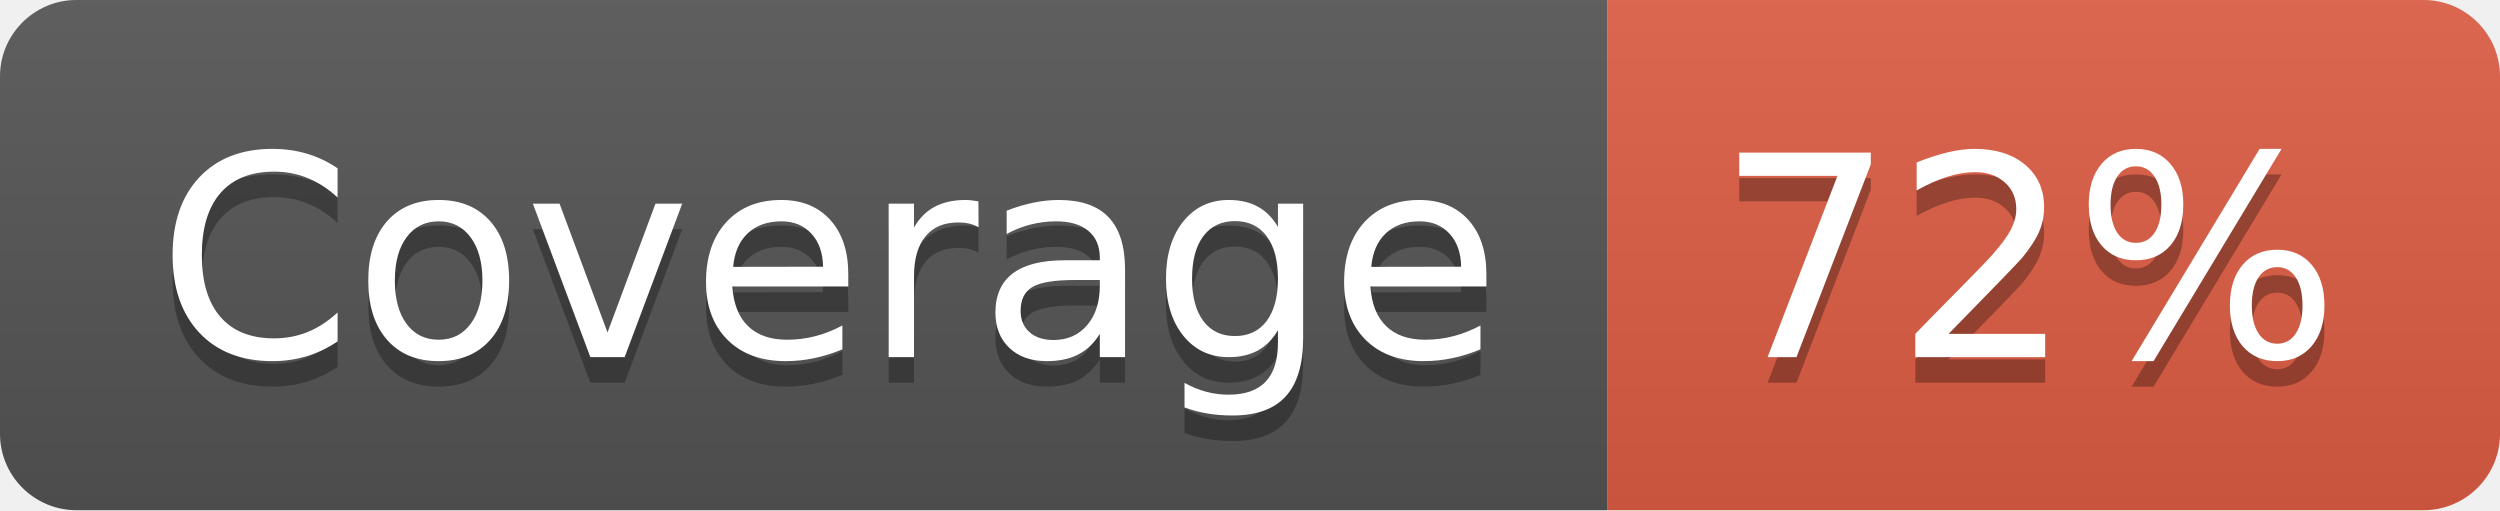
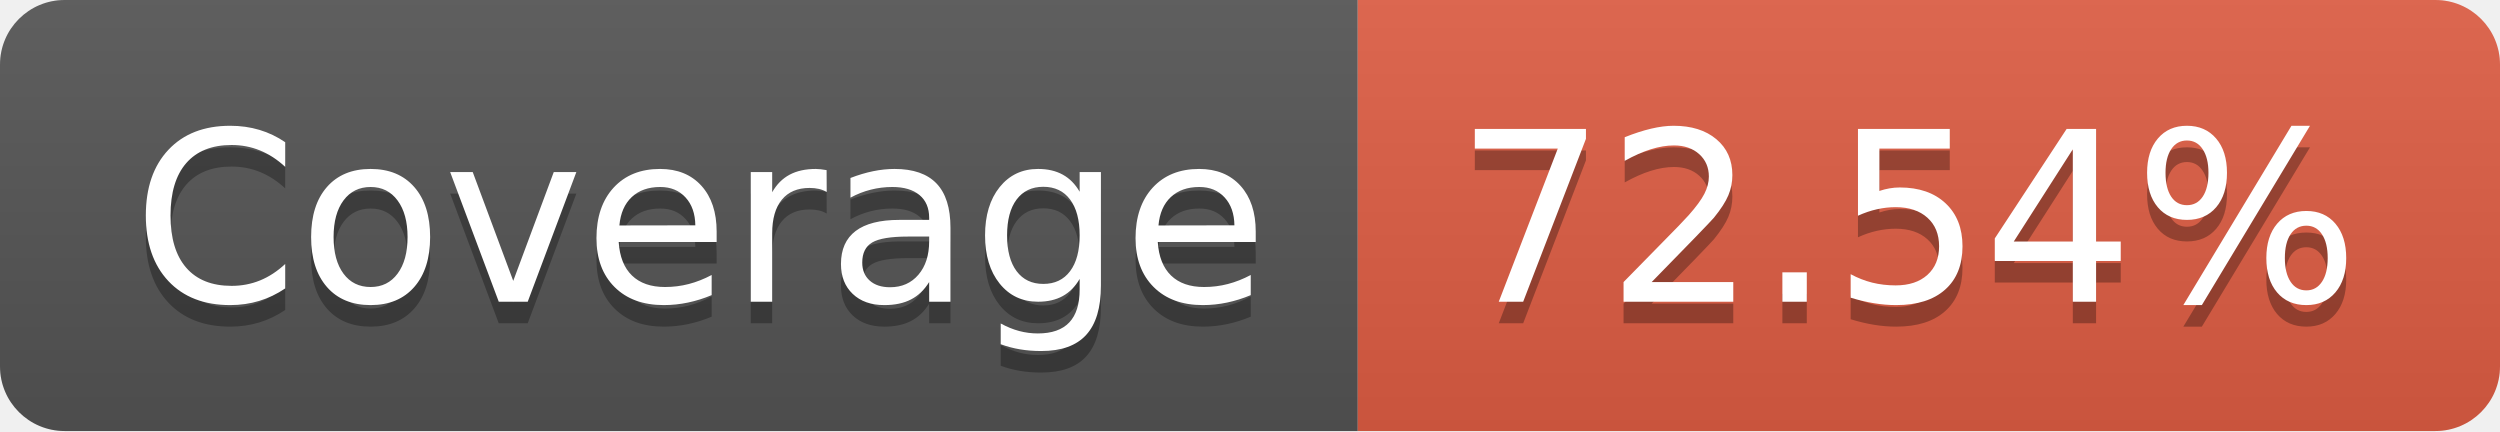
- <svg xmlns="http://www.w3.org/2000/svg" width="98" height="20" role="img" aria-label="Coverage: 72%">
+ <svg xmlns="http://www.w3.org/2000/svg" width="116" height="20" role="img" aria-label="Coverage: 72.54%">
  <linearGradient id="s" x2="0" y2="100%">
    <stop offset="0" stop-color="#bbb" stop-opacity=".1" />
    <stop offset="1" stop-opacity=".1" />
  </linearGradient>
  <clipPath id="r">
-     <rect width="98" height="20" rx="3" fill="#fff" />
+     <rect width="116" height="20" rx="3" fill="#fff" />
  </clipPath>
  <g clip-path="url(#r)">
    <rect width="63" height="20" fill="#555" />
-     <rect x="63" width="35" height="20" fill="#e05d44" />
-     <rect width="98" height="20" fill="url(#s)" />
+     <rect x="63" width="53" height="20" fill="#e05d44" />
+     <rect width="116" height="20" fill="url(#s)" />
  </g>
  <g fill="#fff" text-anchor="middle" font-family="Verdana,Geneva,DejaVu Sans,sans-serif" text-rendering="geometricPrecision" font-size="110">
    <text aria-hidden="true" x="325" y="150" fill="#010101" fill-opacity=".3" transform="scale(.1)" textLength="530">Coverage</text>
    <text x="325" y="140" transform="scale(.1)" fill="#fff" textLength="530">Coverage</text>
-     <text aria-hidden="true" x="795" y="150" fill="#010101" fill-opacity=".3" transform="scale(.1)" textLength="250">72%</text>
-     <text x="795" y="140" transform="scale(.1)" fill="#fff" textLength="250">72%</text>
+     <text aria-hidden="true" x="885" y="150" fill="#010101" fill-opacity=".3" transform="scale(.1)" textLength="430">72.54%</text>
+     <text x="885" y="140" transform="scale(.1)" fill="#fff" textLength="430">72.54%</text>
  </g>
</svg>
